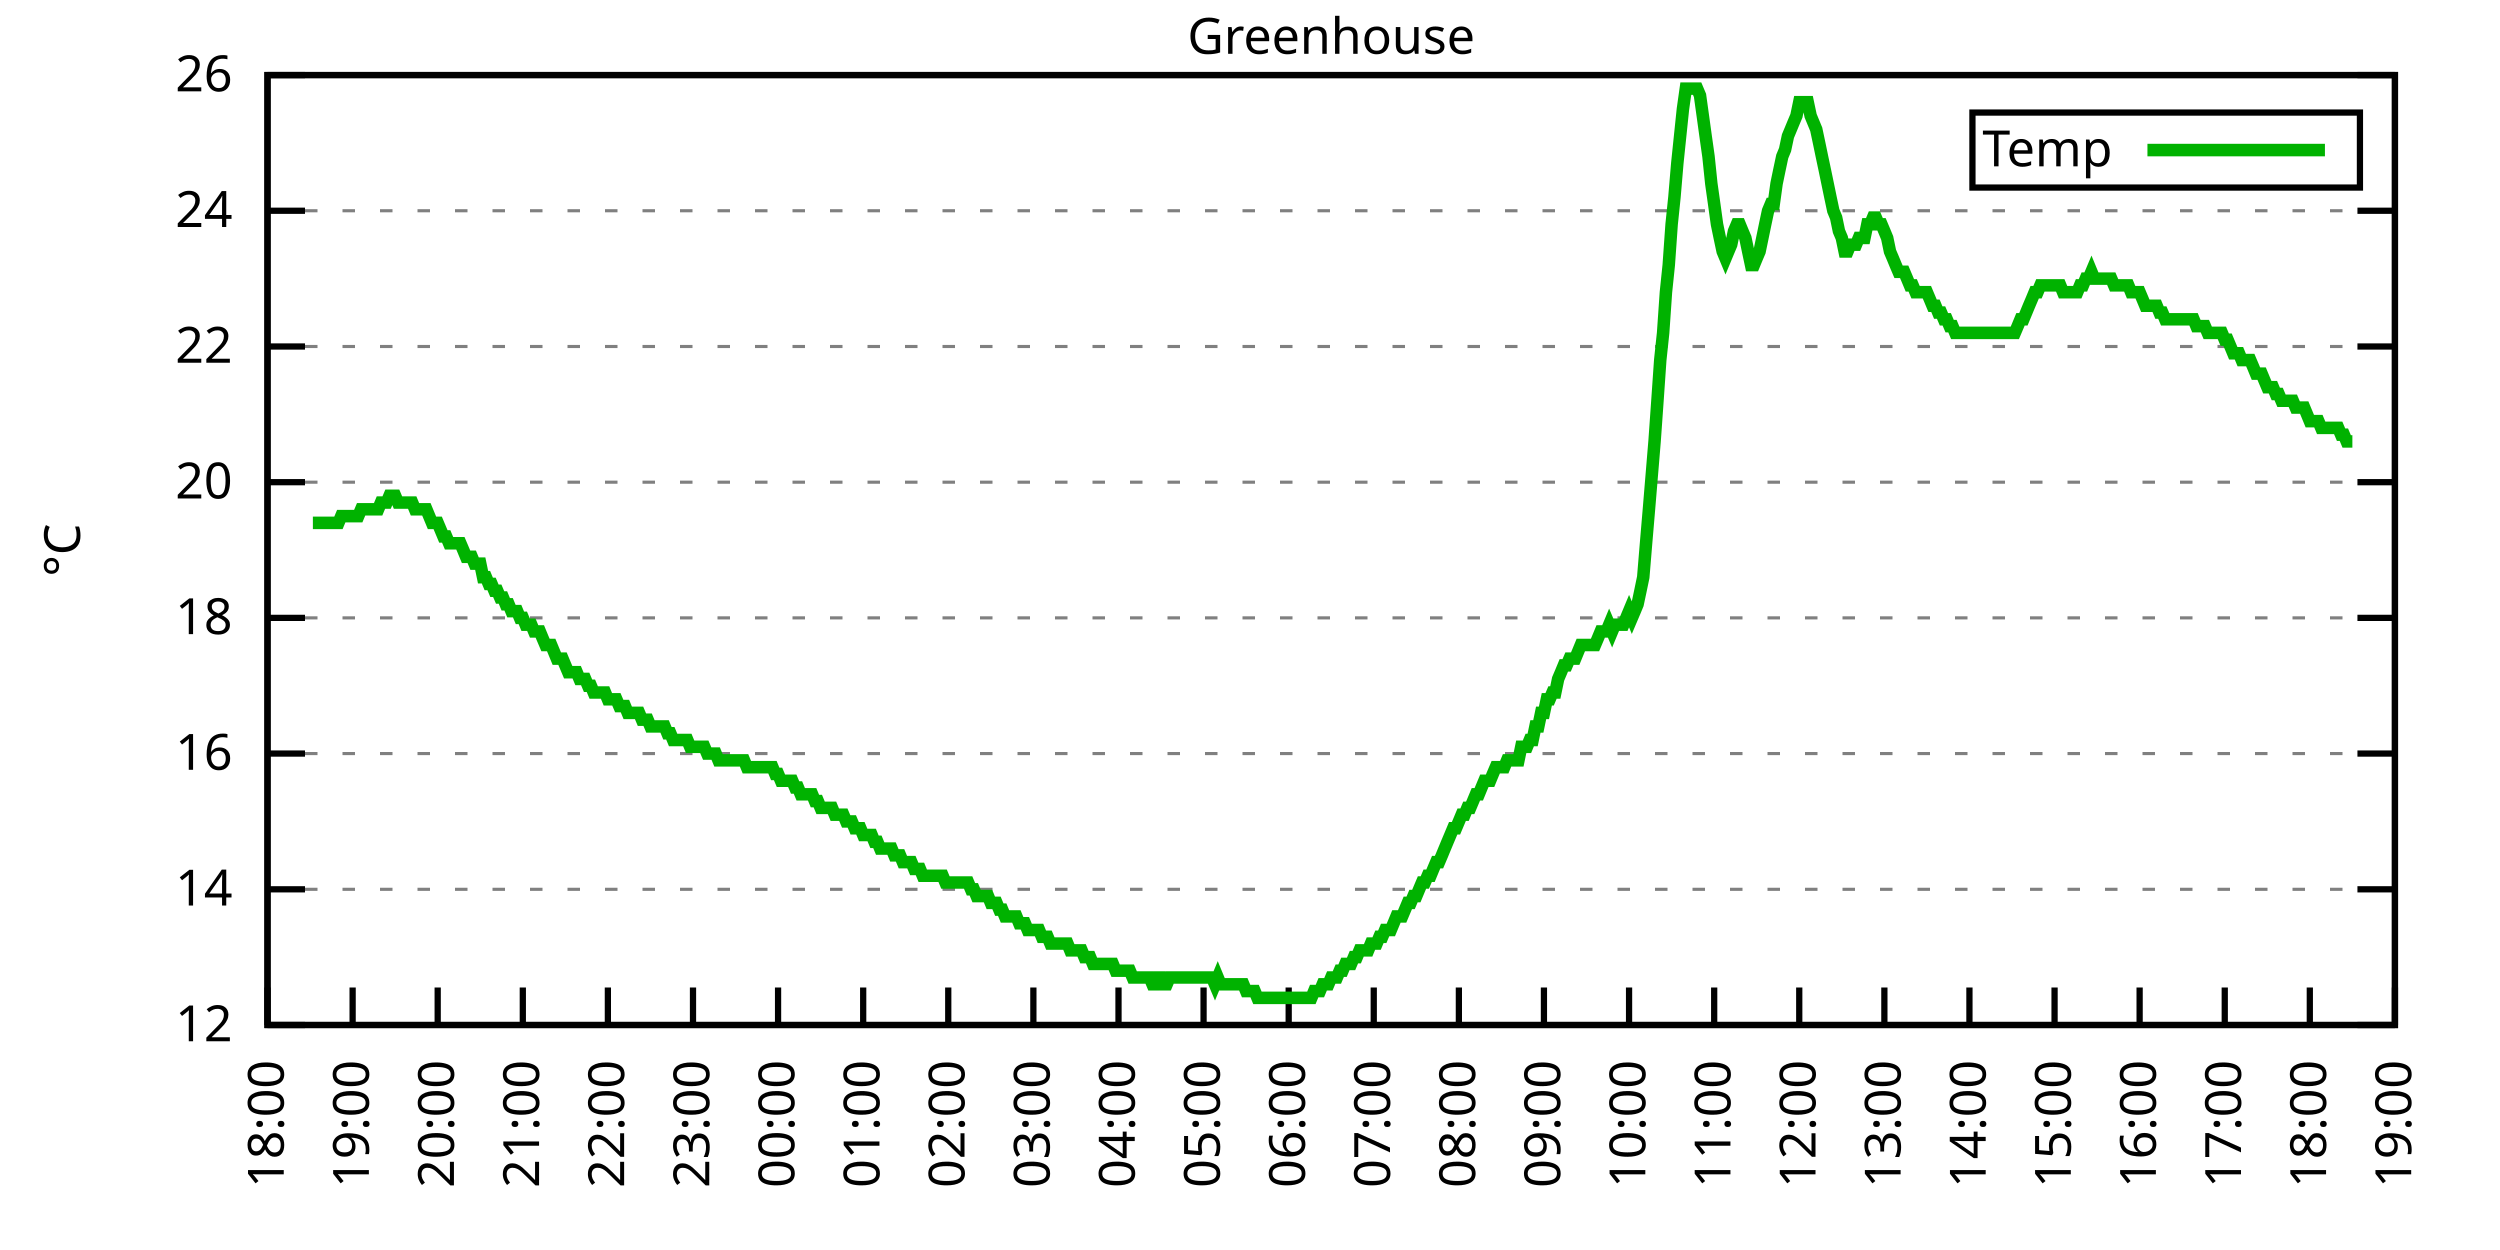
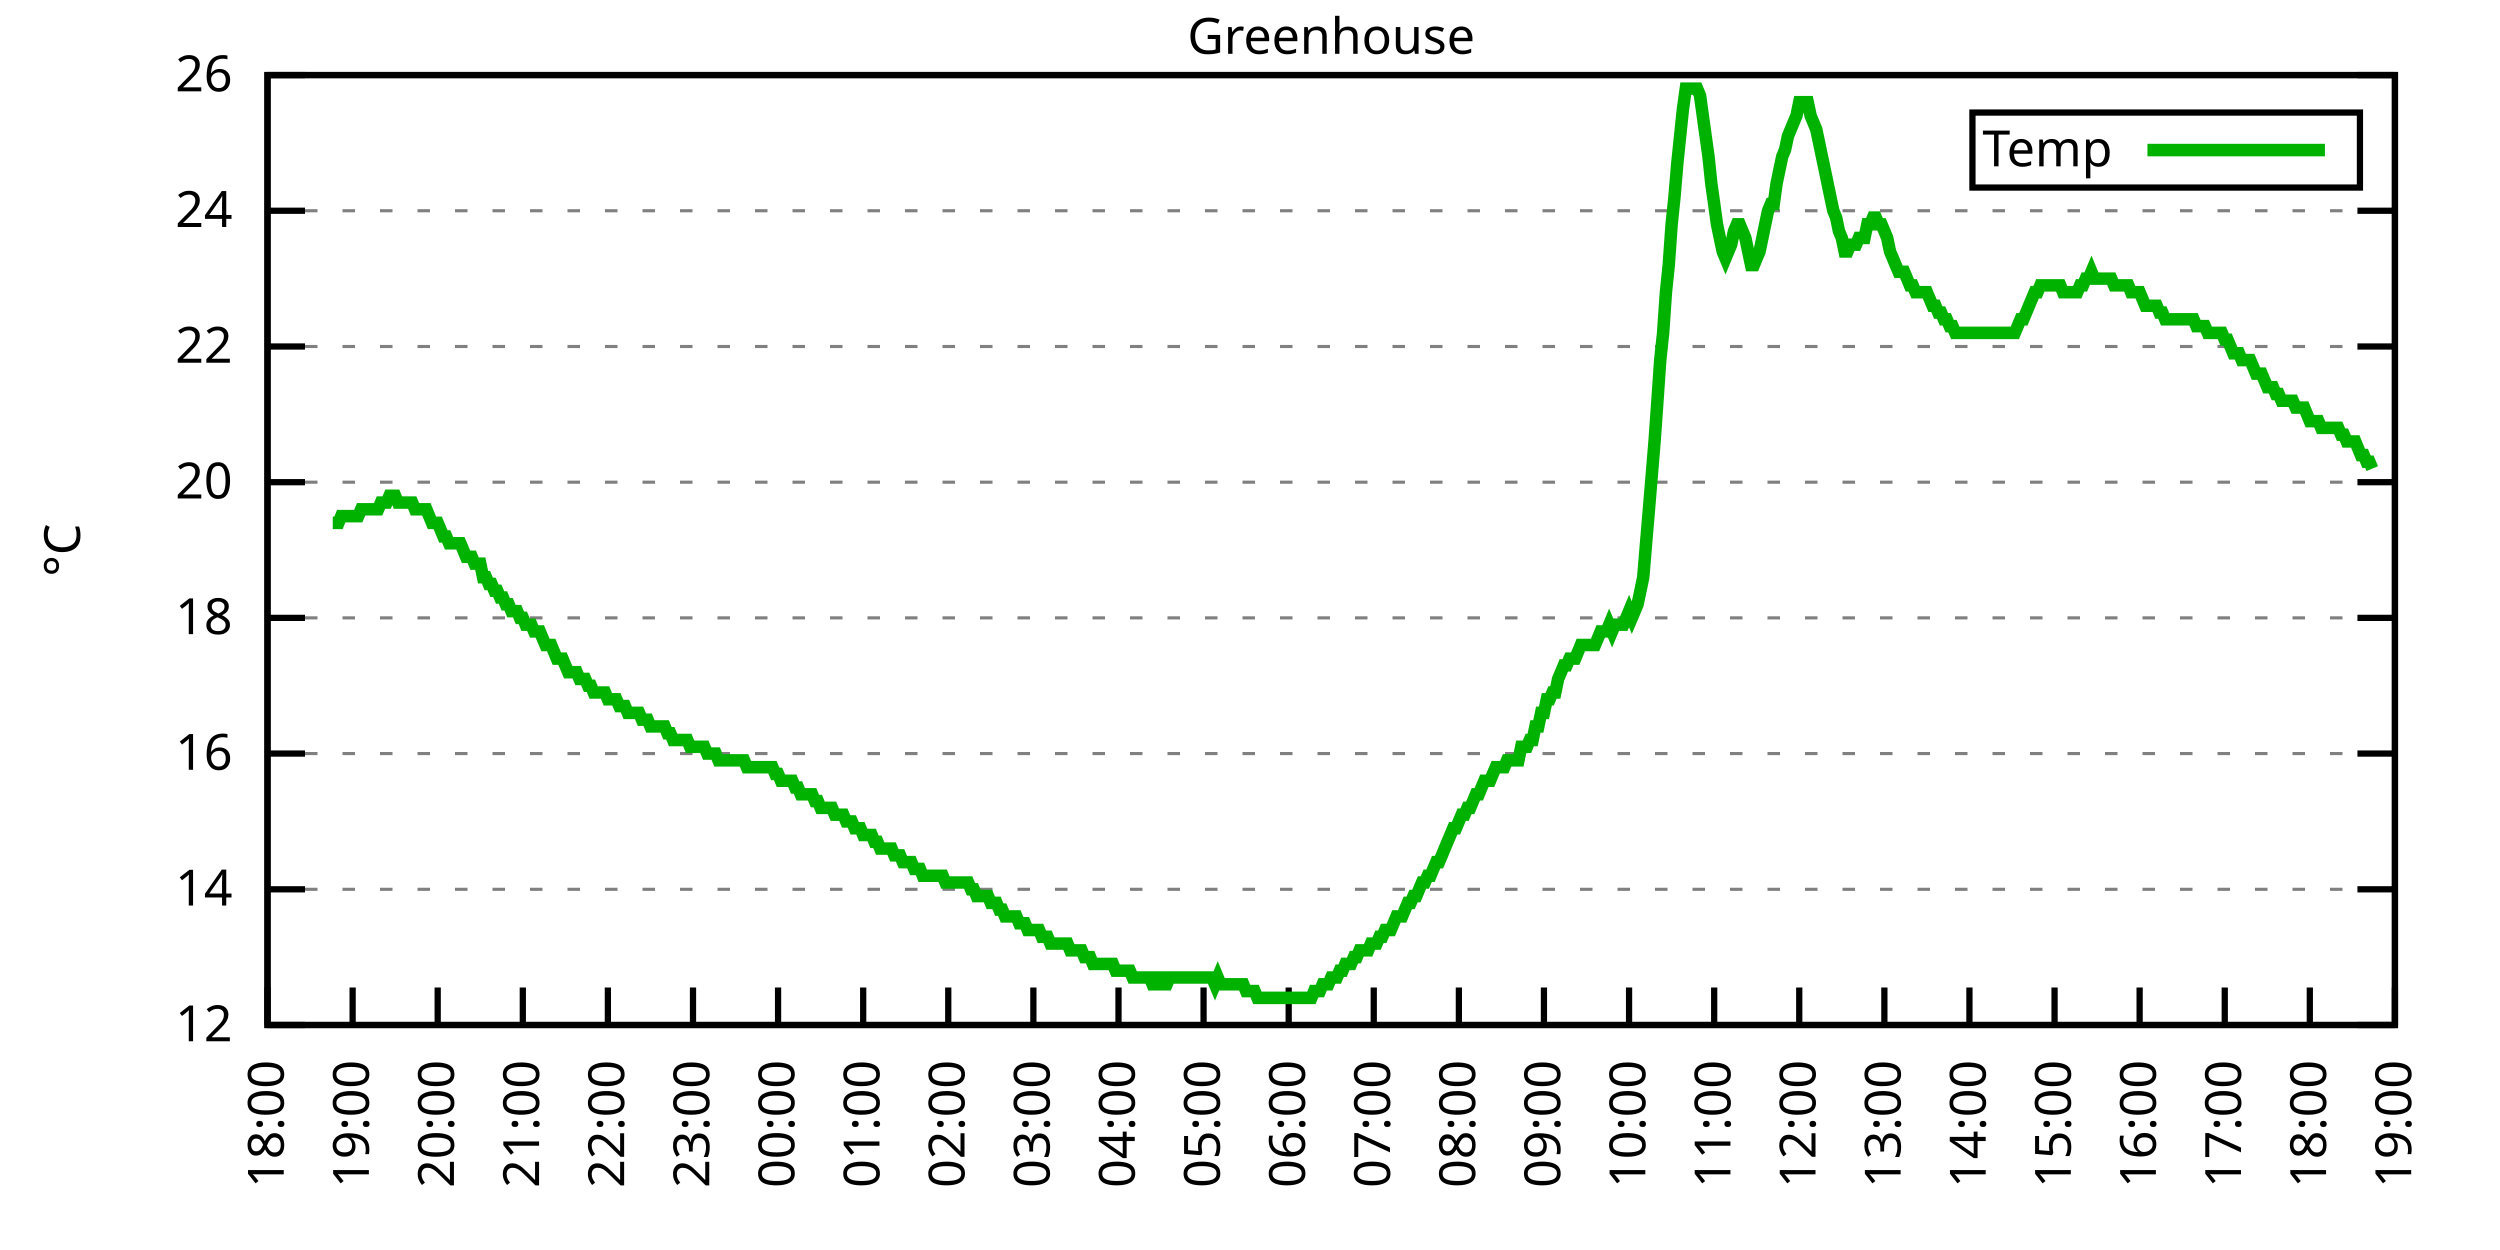
<svg xmlns="http://www.w3.org/2000/svg" xmlns:xlink="http://www.w3.org/1999/xlink" width="400" height="200" viewBox="0 0 400 200">
  <g id="gnuplot_canvas">
    <rect x="0" y="0" width="400" height="200" fill="none" />
    <defs>
      <circle id="gpDot" r="0.5" stroke-width="0.5" stroke="currentColor" />
      <path id="gpPt0" stroke-width="0.333" stroke="currentColor" d="M-1,0 h2 M0,-1 v2" />
      <path id="gpPt1" stroke-width="0.333" stroke="currentColor" d="M-1,-1 L1,1 M1,-1 L-1,1" />
      <path id="gpPt2" stroke-width="0.333" stroke="currentColor" d="M-1,0 L1,0 M0,-1 L0,1 M-1,-1 L1,1 M-1,1 L1,-1" />
      <rect id="gpPt3" stroke-width="0.333" stroke="currentColor" x="-1" y="-1" width="2" height="2" />
      <rect id="gpPt4" stroke-width="0.333" stroke="currentColor" fill="currentColor" x="-1" y="-1" width="2" height="2" />
      <circle id="gpPt5" stroke-width="0.333" stroke="currentColor" cx="0" cy="0" r="1" />
      <use xlink:href="#gpPt5" id="gpPt6" fill="currentColor" stroke="none" />
      <path id="gpPt7" stroke-width="0.333" stroke="currentColor" d="M0,-1.33 L-1.33,0.67 L1.33,0.67 z" />
      <use xlink:href="#gpPt7" id="gpPt8" fill="currentColor" stroke="none" />
      <use xlink:href="#gpPt7" id="gpPt9" stroke="currentColor" transform="rotate(180)" />
      <use xlink:href="#gpPt9" id="gpPt10" fill="currentColor" stroke="none" />
      <use xlink:href="#gpPt3" id="gpPt11" stroke="currentColor" transform="rotate(45)" />
      <use xlink:href="#gpPt11" id="gpPt12" fill="currentColor" stroke="none" />
      <path id="gpPt13" stroke-width="0.333" stroke="currentColor" d="M0,1.330 L1.265,0.411 L0.782,-1.067 L-0.782,-1.076 L-1.265,0.411 z" />
      <use xlink:href="#gpPt13" id="gpPt14" fill="currentColor" stroke="none" />
      <filter id="textbox" filterUnits="objectBoundingBox" x="0" y="0" height="1" width="1">
        <feFlood flood-color="white" flood-opacity="1" result="bgnd" />
        <feComposite in="SourceGraphic" in2="bgnd" operator="atop" />
      </filter>
      <filter id="greybox" filterUnits="objectBoundingBox" x="0" y="0" height="1" width="1">
        <feFlood flood-color="lightgrey" flood-opacity="1" result="grey" />
        <feComposite in="SourceGraphic" in2="grey" operator="atop" />
      </filter>
    </defs>
    <g fill="none" color="white" stroke="currentColor" stroke-width="1.00" stroke-linecap="butt" stroke-linejoin="miter">
</g>
    <g fill="none" color="black" stroke="currentColor" stroke-width="1.00" stroke-linecap="butt" stroke-linejoin="miter">
      <g stroke="none" shape-rendering="crispEdges">
        <polygon fill="rgb(255, 255, 255)" points="42.80,164.00 383.18,164.00 383.18,12.02 42.80,12.02 " />
      </g>
    </g>
    <g fill="none" color="black" stroke="currentColor" stroke-width="1.00" stroke-linecap="butt" stroke-linejoin="miter">
</g>
    <g fill="none" color="black" stroke="black" stroke-width="0.50" stroke-linecap="butt" stroke-linejoin="miter">
</g>
    <g fill="none" color="gray" stroke="currentColor" stroke-width="0.50" stroke-linecap="butt" stroke-linejoin="miter">
      <path stroke="gray" stroke-dasharray="2,4" class="gridline" d="M42.80,164.00 L383.19,164.00  " />
    </g>
    <g fill="none" color="gray" stroke="gray" stroke-width="1.00" stroke-linecap="butt" stroke-linejoin="miter">
</g>
    <g fill="none" color="black" stroke="currentColor" stroke-width="1.00" stroke-linecap="butt" stroke-linejoin="miter">
      <path stroke="black" d="M42.80,164.00 L48.80,164.00 M383.19,164.00 L377.19,164.00  " />
      <g transform="translate(37.20,166.60)" stroke="none" fill="black" font-family="Sans" font-size="8.00" text-anchor="end">
        <text>
          <tspan font-family="Sans"> 12</tspan>
        </text>
      </g>
    </g>
    <g fill="none" color="black" stroke="currentColor" stroke-width="1.00" stroke-linecap="butt" stroke-linejoin="miter">
</g>
    <g fill="none" color="black" stroke="black" stroke-width="0.50" stroke-linecap="butt" stroke-linejoin="miter">
</g>
    <g fill="none" color="gray" stroke="currentColor" stroke-width="0.50" stroke-linecap="butt" stroke-linejoin="miter">
      <path stroke="gray" stroke-dasharray="2,4" class="gridline" d="M42.80,142.29 L383.19,142.29  " />
    </g>
    <g fill="none" color="gray" stroke="gray" stroke-width="1.00" stroke-linecap="butt" stroke-linejoin="miter">
</g>
    <g fill="none" color="black" stroke="currentColor" stroke-width="1.00" stroke-linecap="butt" stroke-linejoin="miter">
      <path stroke="black" d="M42.80,142.29 L48.80,142.29 M383.19,142.29 L377.19,142.29  " />
      <g transform="translate(37.20,144.89)" stroke="none" fill="black" font-family="Sans" font-size="8.00" text-anchor="end">
        <text>
          <tspan font-family="Sans"> 14</tspan>
        </text>
      </g>
    </g>
    <g fill="none" color="black" stroke="currentColor" stroke-width="1.00" stroke-linecap="butt" stroke-linejoin="miter">
</g>
    <g fill="none" color="black" stroke="black" stroke-width="0.50" stroke-linecap="butt" stroke-linejoin="miter">
</g>
    <g fill="none" color="gray" stroke="currentColor" stroke-width="0.50" stroke-linecap="butt" stroke-linejoin="miter">
      <path stroke="gray" stroke-dasharray="2,4" class="gridline" d="M42.80,120.57 L383.19,120.57  " />
    </g>
    <g fill="none" color="gray" stroke="gray" stroke-width="1.00" stroke-linecap="butt" stroke-linejoin="miter">
</g>
    <g fill="none" color="black" stroke="currentColor" stroke-width="1.00" stroke-linecap="butt" stroke-linejoin="miter">
      <path stroke="black" d="M42.80,120.57 L48.80,120.57 M383.19,120.57 L377.19,120.57  " />
      <g transform="translate(37.20,123.17)" stroke="none" fill="black" font-family="Sans" font-size="8.00" text-anchor="end">
        <text>
          <tspan font-family="Sans"> 16</tspan>
        </text>
      </g>
    </g>
    <g fill="none" color="black" stroke="currentColor" stroke-width="1.00" stroke-linecap="butt" stroke-linejoin="miter">
</g>
    <g fill="none" color="black" stroke="black" stroke-width="0.50" stroke-linecap="butt" stroke-linejoin="miter">
</g>
    <g fill="none" color="gray" stroke="currentColor" stroke-width="0.50" stroke-linecap="butt" stroke-linejoin="miter">
      <path stroke="gray" stroke-dasharray="2,4" class="gridline" d="M42.80,98.86 L383.19,98.86  " />
    </g>
    <g fill="none" color="gray" stroke="gray" stroke-width="1.00" stroke-linecap="butt" stroke-linejoin="miter">
</g>
    <g fill="none" color="black" stroke="currentColor" stroke-width="1.00" stroke-linecap="butt" stroke-linejoin="miter">
      <path stroke="black" d="M42.80,98.86 L48.80,98.86 M383.19,98.86 L377.19,98.86  " />
      <g transform="translate(37.20,101.46)" stroke="none" fill="black" font-family="Sans" font-size="8.00" text-anchor="end">
        <text>
          <tspan font-family="Sans"> 18</tspan>
        </text>
      </g>
    </g>
    <g fill="none" color="black" stroke="currentColor" stroke-width="1.00" stroke-linecap="butt" stroke-linejoin="miter">
</g>
    <g fill="none" color="black" stroke="black" stroke-width="0.50" stroke-linecap="butt" stroke-linejoin="miter">
</g>
    <g fill="none" color="gray" stroke="currentColor" stroke-width="0.50" stroke-linecap="butt" stroke-linejoin="miter">
      <path stroke="gray" stroke-dasharray="2,4" class="gridline" d="M42.80,77.15 L383.19,77.15  " />
    </g>
    <g fill="none" color="gray" stroke="gray" stroke-width="1.00" stroke-linecap="butt" stroke-linejoin="miter">
</g>
    <g fill="none" color="black" stroke="currentColor" stroke-width="1.00" stroke-linecap="butt" stroke-linejoin="miter">
      <path stroke="black" d="M42.80,77.15 L48.80,77.15 M383.19,77.15 L377.19,77.15  " />
      <g transform="translate(37.20,79.75)" stroke="none" fill="black" font-family="Sans" font-size="8.00" text-anchor="end">
        <text>
          <tspan font-family="Sans"> 20</tspan>
        </text>
      </g>
    </g>
    <g fill="none" color="black" stroke="currentColor" stroke-width="1.00" stroke-linecap="butt" stroke-linejoin="miter">
</g>
    <g fill="none" color="black" stroke="black" stroke-width="0.50" stroke-linecap="butt" stroke-linejoin="miter">
</g>
    <g fill="none" color="gray" stroke="currentColor" stroke-width="0.50" stroke-linecap="butt" stroke-linejoin="miter">
      <path stroke="gray" stroke-dasharray="2,4" class="gridline" d="M42.80,55.44 L383.19,55.44  " />
    </g>
    <g fill="none" color="gray" stroke="gray" stroke-width="1.00" stroke-linecap="butt" stroke-linejoin="miter">
</g>
    <g fill="none" color="black" stroke="currentColor" stroke-width="1.00" stroke-linecap="butt" stroke-linejoin="miter">
      <path stroke="black" d="M42.80,55.44 L48.80,55.44 M383.19,55.44 L377.19,55.44  " />
      <g transform="translate(37.20,58.04)" stroke="none" fill="black" font-family="Sans" font-size="8.00" text-anchor="end">
        <text>
          <tspan font-family="Sans"> 22</tspan>
        </text>
      </g>
    </g>
    <g fill="none" color="black" stroke="currentColor" stroke-width="1.00" stroke-linecap="butt" stroke-linejoin="miter">
</g>
    <g fill="none" color="black" stroke="black" stroke-width="0.50" stroke-linecap="butt" stroke-linejoin="miter">
</g>
    <g fill="none" color="gray" stroke="currentColor" stroke-width="0.50" stroke-linecap="butt" stroke-linejoin="miter">
      <path stroke="gray" stroke-dasharray="2,4" class="gridline" d="M42.80,33.72 L383.19,33.72  " />
    </g>
    <g fill="none" color="gray" stroke="gray" stroke-width="1.00" stroke-linecap="butt" stroke-linejoin="miter">
</g>
    <g fill="none" color="black" stroke="currentColor" stroke-width="1.00" stroke-linecap="butt" stroke-linejoin="miter">
      <path stroke="black" d="M42.80,33.72 L48.80,33.72 M383.19,33.72 L377.19,33.72  " />
      <g transform="translate(37.20,36.32)" stroke="none" fill="black" font-family="Sans" font-size="8.00" text-anchor="end">
        <text>
          <tspan font-family="Sans"> 24</tspan>
        </text>
      </g>
    </g>
    <g fill="none" color="black" stroke="currentColor" stroke-width="1.00" stroke-linecap="butt" stroke-linejoin="miter">
</g>
    <g fill="none" color="black" stroke="black" stroke-width="0.50" stroke-linecap="butt" stroke-linejoin="miter">
</g>
    <g fill="none" color="gray" stroke="currentColor" stroke-width="0.50" stroke-linecap="butt" stroke-linejoin="miter">
      <path stroke="gray" stroke-dasharray="2,4" class="gridline" d="M42.80,12.01 L383.19,12.01  " />
    </g>
    <g fill="none" color="gray" stroke="gray" stroke-width="1.00" stroke-linecap="butt" stroke-linejoin="miter">
</g>
    <g fill="none" color="black" stroke="currentColor" stroke-width="1.00" stroke-linecap="butt" stroke-linejoin="miter">
      <path stroke="black" d="M42.80,12.01 L48.80,12.01 M383.19,12.01 L377.19,12.01  " />
      <g transform="translate(37.20,14.61)" stroke="none" fill="black" font-family="Sans" font-size="8.00" text-anchor="end">
        <text>
          <tspan font-family="Sans"> 26</tspan>
        </text>
      </g>
    </g>
    <g fill="none" color="black" stroke="currentColor" stroke-width="1.00" stroke-linecap="butt" stroke-linejoin="miter">
      <path stroke="black" d="M42.80,164.00 L42.80,158.00  " />
      <g transform="translate(45.40,169.60) rotate(270.00)" stroke="none" fill="black" font-family="Sans" font-size="8.00" text-anchor="end">
        <text>
          <tspan font-family="Sans">18:00</tspan>
        </text>
      </g>
    </g>
    <g fill="none" color="black" stroke="currentColor" stroke-width="1.00" stroke-linecap="butt" stroke-linejoin="miter">
      <path stroke="black" d="M56.42,164.00 L56.42,158.00  " />
      <g transform="translate(59.02,169.60) rotate(270.00)" stroke="none" fill="black" font-family="Sans" font-size="8.00" text-anchor="end">
        <text>
          <tspan font-family="Sans">19:00</tspan>
        </text>
      </g>
    </g>
    <g fill="none" color="black" stroke="currentColor" stroke-width="1.00" stroke-linecap="butt" stroke-linejoin="miter">
      <path stroke="black" d="M70.03,164.00 L70.03,158.00  " />
      <g transform="translate(72.63,169.60) rotate(270.00)" stroke="none" fill="black" font-family="Sans" font-size="8.00" text-anchor="end">
        <text>
          <tspan font-family="Sans">20:00</tspan>
        </text>
      </g>
    </g>
    <g fill="none" color="black" stroke="currentColor" stroke-width="1.00" stroke-linecap="butt" stroke-linejoin="miter">
      <path stroke="black" d="M83.65,164.00 L83.65,158.00  " />
      <g transform="translate(86.25,169.60) rotate(270.00)" stroke="none" fill="black" font-family="Sans" font-size="8.00" text-anchor="end">
        <text>
          <tspan font-family="Sans">21:00</tspan>
        </text>
      </g>
    </g>
    <g fill="none" color="black" stroke="currentColor" stroke-width="1.00" stroke-linecap="butt" stroke-linejoin="miter">
      <path stroke="black" d="M97.26,164.00 L97.26,158.00  " />
      <g transform="translate(99.86,169.60) rotate(270.00)" stroke="none" fill="black" font-family="Sans" font-size="8.00" text-anchor="end">
        <text>
          <tspan font-family="Sans">22:00</tspan>
        </text>
      </g>
    </g>
    <g fill="none" color="black" stroke="currentColor" stroke-width="1.00" stroke-linecap="butt" stroke-linejoin="miter">
      <path stroke="black" d="M110.88,164.00 L110.88,158.00  " />
      <g transform="translate(113.48,169.60) rotate(270.00)" stroke="none" fill="black" font-family="Sans" font-size="8.00" text-anchor="end">
        <text>
          <tspan font-family="Sans">23:00</tspan>
        </text>
      </g>
    </g>
    <g fill="none" color="black" stroke="currentColor" stroke-width="1.00" stroke-linecap="butt" stroke-linejoin="miter">
      <path stroke="black" d="M124.49,164.00 L124.49,158.00  " />
      <g transform="translate(127.09,169.60) rotate(270.00)" stroke="none" fill="black" font-family="Sans" font-size="8.00" text-anchor="end">
        <text>
          <tspan font-family="Sans">00:00</tspan>
        </text>
      </g>
    </g>
    <g fill="none" color="black" stroke="currentColor" stroke-width="1.00" stroke-linecap="butt" stroke-linejoin="miter">
      <path stroke="black" d="M138.11,164.00 L138.11,158.00  " />
      <g transform="translate(140.71,169.60) rotate(270.00)" stroke="none" fill="black" font-family="Sans" font-size="8.00" text-anchor="end">
        <text>
          <tspan font-family="Sans">01:00</tspan>
        </text>
      </g>
    </g>
    <g fill="none" color="black" stroke="currentColor" stroke-width="1.00" stroke-linecap="butt" stroke-linejoin="miter">
      <path stroke="black" d="M151.72,164.00 L151.72,158.00  " />
      <g transform="translate(154.32,169.60) rotate(270.00)" stroke="none" fill="black" font-family="Sans" font-size="8.00" text-anchor="end">
        <text>
          <tspan font-family="Sans">02:00</tspan>
        </text>
      </g>
    </g>
    <g fill="none" color="black" stroke="currentColor" stroke-width="1.00" stroke-linecap="butt" stroke-linejoin="miter">
      <path stroke="black" d="M165.34,164.00 L165.34,158.00  " />
      <g transform="translate(167.94,169.60) rotate(270.00)" stroke="none" fill="black" font-family="Sans" font-size="8.00" text-anchor="end">
        <text>
          <tspan font-family="Sans">03:00</tspan>
        </text>
      </g>
    </g>
    <g fill="none" color="black" stroke="currentColor" stroke-width="1.00" stroke-linecap="butt" stroke-linejoin="miter">
      <path stroke="black" d="M178.96,164.00 L178.96,158.00  " />
      <g transform="translate(181.56,169.60) rotate(270.00)" stroke="none" fill="black" font-family="Sans" font-size="8.00" text-anchor="end">
        <text>
          <tspan font-family="Sans">04:00</tspan>
        </text>
      </g>
    </g>
    <g fill="none" color="black" stroke="currentColor" stroke-width="1.00" stroke-linecap="butt" stroke-linejoin="miter">
      <path stroke="black" d="M192.57,164.00 L192.57,158.00  " />
      <g transform="translate(195.17,169.60) rotate(270.00)" stroke="none" fill="black" font-family="Sans" font-size="8.00" text-anchor="end">
        <text>
          <tspan font-family="Sans">05:00</tspan>
        </text>
      </g>
    </g>
    <g fill="none" color="black" stroke="currentColor" stroke-width="1.00" stroke-linecap="butt" stroke-linejoin="miter">
      <path stroke="black" d="M206.19,164.00 L206.19,158.00  " />
      <g transform="translate(208.79,169.60) rotate(270.00)" stroke="none" fill="black" font-family="Sans" font-size="8.00" text-anchor="end">
        <text>
          <tspan font-family="Sans">06:00</tspan>
        </text>
      </g>
    </g>
    <g fill="none" color="black" stroke="currentColor" stroke-width="1.00" stroke-linecap="butt" stroke-linejoin="miter">
      <path stroke="black" d="M219.80,164.00 L219.80,158.00  " />
      <g transform="translate(222.40,169.60) rotate(270.00)" stroke="none" fill="black" font-family="Sans" font-size="8.00" text-anchor="end">
        <text>
          <tspan font-family="Sans">07:00</tspan>
        </text>
      </g>
    </g>
    <g fill="none" color="black" stroke="currentColor" stroke-width="1.00" stroke-linecap="butt" stroke-linejoin="miter">
      <path stroke="black" d="M233.42,164.00 L233.42,158.00  " />
      <g transform="translate(236.02,169.60) rotate(270.00)" stroke="none" fill="black" font-family="Sans" font-size="8.00" text-anchor="end">
        <text>
          <tspan font-family="Sans">08:00</tspan>
        </text>
      </g>
    </g>
    <g fill="none" color="black" stroke="currentColor" stroke-width="1.00" stroke-linecap="butt" stroke-linejoin="miter">
      <path stroke="black" d="M247.03,164.00 L247.03,158.00  " />
      <g transform="translate(249.63,169.60) rotate(270.00)" stroke="none" fill="black" font-family="Sans" font-size="8.00" text-anchor="end">
        <text>
          <tspan font-family="Sans">09:00</tspan>
        </text>
      </g>
    </g>
    <g fill="none" color="black" stroke="currentColor" stroke-width="1.00" stroke-linecap="butt" stroke-linejoin="miter">
      <path stroke="black" d="M260.65,164.00 L260.65,158.00  " />
      <g transform="translate(263.25,169.60) rotate(270.00)" stroke="none" fill="black" font-family="Sans" font-size="8.00" text-anchor="end">
        <text>
          <tspan font-family="Sans">10:00</tspan>
        </text>
      </g>
    </g>
    <g fill="none" color="black" stroke="currentColor" stroke-width="1.00" stroke-linecap="butt" stroke-linejoin="miter">
      <path stroke="black" d="M274.27,164.00 L274.27,158.00  " />
      <g transform="translate(276.87,169.60) rotate(270.00)" stroke="none" fill="black" font-family="Sans" font-size="8.00" text-anchor="end">
        <text>
          <tspan font-family="Sans">11:00</tspan>
        </text>
      </g>
    </g>
    <g fill="none" color="black" stroke="currentColor" stroke-width="1.00" stroke-linecap="butt" stroke-linejoin="miter">
      <path stroke="black" d="M287.88,164.00 L287.88,158.00  " />
      <g transform="translate(290.48,169.60) rotate(270.00)" stroke="none" fill="black" font-family="Sans" font-size="8.00" text-anchor="end">
        <text>
          <tspan font-family="Sans">12:00</tspan>
        </text>
      </g>
    </g>
    <g fill="none" color="black" stroke="currentColor" stroke-width="1.00" stroke-linecap="butt" stroke-linejoin="miter">
      <path stroke="black" d="M301.50,164.00 L301.50,158.00  " />
      <g transform="translate(304.10,169.60) rotate(270.00)" stroke="none" fill="black" font-family="Sans" font-size="8.00" text-anchor="end">
        <text>
          <tspan font-family="Sans">13:00</tspan>
        </text>
      </g>
    </g>
    <g fill="none" color="black" stroke="currentColor" stroke-width="1.00" stroke-linecap="butt" stroke-linejoin="miter">
      <path stroke="black" d="M315.11,164.00 L315.11,158.00  " />
      <g transform="translate(317.71,169.60) rotate(270.00)" stroke="none" fill="black" font-family="Sans" font-size="8.00" text-anchor="end">
        <text>
          <tspan font-family="Sans">14:00</tspan>
        </text>
      </g>
    </g>
    <g fill="none" color="black" stroke="currentColor" stroke-width="1.00" stroke-linecap="butt" stroke-linejoin="miter">
      <path stroke="black" d="M328.73,164.00 L328.73,158.00  " />
      <g transform="translate(331.33,169.60) rotate(270.00)" stroke="none" fill="black" font-family="Sans" font-size="8.00" text-anchor="end">
        <text>
          <tspan font-family="Sans">15:00</tspan>
        </text>
      </g>
    </g>
    <g fill="none" color="black" stroke="currentColor" stroke-width="1.00" stroke-linecap="butt" stroke-linejoin="miter">
      <path stroke="black" d="M342.34,164.00 L342.34,158.00  " />
      <g transform="translate(344.94,169.60) rotate(270.00)" stroke="none" fill="black" font-family="Sans" font-size="8.00" text-anchor="end">
        <text>
          <tspan font-family="Sans">16:00</tspan>
        </text>
      </g>
    </g>
    <g fill="none" color="black" stroke="currentColor" stroke-width="1.00" stroke-linecap="butt" stroke-linejoin="miter">
      <path stroke="black" d="M355.96,164.00 L355.96,158.00  " />
      <g transform="translate(358.56,169.60) rotate(270.00)" stroke="none" fill="black" font-family="Sans" font-size="8.00" text-anchor="end">
        <text>
          <tspan font-family="Sans">17:00</tspan>
        </text>
      </g>
    </g>
    <g fill="none" color="black" stroke="currentColor" stroke-width="1.00" stroke-linecap="butt" stroke-linejoin="miter">
      <path stroke="black" d="M369.57,164.00 L369.57,158.00  " />
      <g transform="translate(372.17,169.60) rotate(270.00)" stroke="none" fill="black" font-family="Sans" font-size="8.00" text-anchor="end">
        <text>
          <tspan font-family="Sans">18:00</tspan>
        </text>
      </g>
    </g>
    <g fill="none" color="black" stroke="currentColor" stroke-width="1.00" stroke-linecap="butt" stroke-linejoin="miter">
      <path stroke="black" d="M383.19,164.00 L383.19,158.00  " />
      <g transform="translate(385.79,169.60) rotate(270.00)" stroke="none" fill="black" font-family="Sans" font-size="8.00" text-anchor="end">
        <text>
          <tspan font-family="Sans">19:00</tspan>
        </text>
      </g>
    </g>
    <g fill="none" color="black" stroke="currentColor" stroke-width="1.00" stroke-linecap="butt" stroke-linejoin="miter">
</g>
    <g fill="none" color="black" stroke="currentColor" stroke-width="1.00" stroke-linecap="butt" stroke-linejoin="miter">
      <path stroke="black" d="M42.80,12.01 L42.80,164.00 L383.19,164.00 L383.19,12.01 L42.80,12.01 Z  " />
    </g>
    <g fill="none" color="black" stroke="currentColor" stroke-width="1.00" stroke-linecap="butt" stroke-linejoin="miter">
</g>
    <g fill="none" color="black" stroke="currentColor" stroke-width="1.00" stroke-linecap="butt" stroke-linejoin="miter">
      <path stroke="black" d="M315.59,30.01 L315.59,18.01 L377.59,18.01 L377.59,30.01 L315.59,30.01 Z  " />
    </g>
    <g id="Greenhouse_plot_1">
      <g fill="none" color="white" stroke="black" stroke-width="2.00" stroke-linecap="butt" stroke-linejoin="miter">
</g>
      <g fill="none" color="black" stroke="currentColor" stroke-width="2.00" stroke-linecap="butt" stroke-linejoin="miter">
        <g transform="translate(337.99,26.61)" stroke="none" fill="black" font-family="Sans" font-size="8.00" text-anchor="end">
          <text>
            <tspan font-family="Sans">Temp</tspan>
          </text>
        </g>
      </g>
      <g fill="none" color="black" stroke="currentColor" stroke-width="2.00" stroke-linecap="butt" stroke-linejoin="miter">
-         <path stroke="rgb(  0, 178,   0)" d="M343.59,24.01 L371.99,24.01 M50.06,83.66 L50.52,83.66 L50.97,83.66 L51.42,83.66 L51.88,83.66 L52.33,83.66   L52.78,83.66 L53.24,83.66 L53.69,83.66 L54.15,83.66 L54.60,82.58 L55.05,82.58 L55.51,82.58 L55.96,82.58   L56.42,82.58 L56.87,82.58 L57.32,82.58 L57.78,81.49 L58.23,81.49 L58.68,81.49 L59.14,81.49 L59.59,81.49   L60.05,81.49 L60.50,81.49 L60.95,80.41 L61.41,80.41 L61.86,80.41 L62.32,79.32 L62.77,79.32 L63.22,79.32   L63.68,80.41 L64.13,80.41 L64.58,80.41 L65.04,80.41 L65.49,80.41 L65.95,80.41 L66.40,81.49 L66.85,81.49   L67.31,81.49 L67.76,81.49 L68.22,81.49 L68.67,82.58 L69.12,83.66 L69.58,83.66 L70.03,83.66 L70.49,84.75   L70.94,85.83 L71.39,85.83 L71.85,86.92 L72.30,86.92 L72.75,86.92 L73.21,86.92 L73.66,86.92 L74.12,88.00   L74.57,89.09 L75.02,89.09 L75.48,89.09 L75.93,90.18 L76.39,90.18 L76.84,90.18 L77.29,92.35 L77.75,92.35   L78.20,93.43 L78.65,93.43 L79.11,94.52 L79.56,94.52 L80.02,95.60 L80.47,95.60 L80.92,96.69 L81.38,96.69   L81.83,97.78 L82.29,97.78 L82.74,97.78 L83.19,98.86 L83.65,98.86 L84.10,99.95 L84.55,99.95 L85.01,99.95   L85.46,101.03 L85.92,101.03 L86.37,101.03 L86.82,102.12 L87.28,103.20 L87.73,103.20 L88.19,103.20 L88.64,104.29   L89.09,105.38 L89.55,105.38 L90.00,105.38 L90.45,106.46 L90.91,107.55 L91.36,107.55 L91.82,107.55 L92.27,107.55   L92.72,108.63 L93.18,108.63 L93.63,108.63 L94.09,109.72 L94.54,109.72 L94.99,110.80 L95.45,110.80 L95.90,110.80   L96.35,110.80 L96.81,110.80 L97.26,111.89 L97.72,111.89 L98.17,111.89 L98.62,111.89 L99.08,112.97 L99.53,112.97   L99.99,112.97 L100.44,114.06 L100.89,114.06 L101.35,114.06 L101.80,114.06 L102.25,114.06 L102.71,115.15 L103.16,115.15   L103.62,115.15 L104.07,116.23 L104.52,116.23 L104.98,116.23 L105.43,116.23 L105.89,116.23 L106.34,116.23 L106.79,117.32   L107.25,117.32 L107.70,118.40 L108.15,118.40 L108.61,118.40 L109.06,118.40 L109.52,118.40 L109.97,118.40 L110.42,119.49   L110.88,119.49 L111.33,119.49 L111.79,119.49 L112.24,119.49 L112.69,119.49 L113.15,120.57 L113.60,120.57 L114.05,120.57   L114.51,120.57 L114.96,121.66 L115.42,121.66 L115.87,121.66 L116.32,121.66 L116.78,121.66 L117.23,121.66 L117.69,121.66   L118.14,121.66 L118.59,121.66 L119.05,121.66 L119.50,122.75 L119.96,122.75 L120.41,122.75 L120.86,122.75 L121.32,122.75   L121.77,122.75 L122.22,122.75 L122.68,122.75 L123.13,122.75 L123.59,122.75 L124.04,123.83 L124.49,123.83 L124.95,124.92   L125.40,124.92 L125.86,124.92 L126.31,124.92 L126.76,124.92 L127.22,126.00 L127.67,126.00 L128.12,127.09 L128.58,127.09   L129.03,127.09 L129.49,127.09 L129.94,127.09 L130.39,128.17 L130.85,128.17 L131.30,129.26 L131.76,129.26 L132.21,129.26   L132.66,129.26 L133.12,129.26 L133.57,130.35 L134.02,130.35 L134.48,130.35 L134.93,130.35 L135.39,131.43 L135.84,131.43   L136.29,131.43 L136.75,132.52 L137.20,132.52 L137.66,132.52 L138.11,133.60 L138.56,133.60 L139.02,133.60 L139.47,133.60   L139.92,134.69 L140.38,134.69 L140.83,135.77 L141.29,135.77 L141.74,135.77 L142.19,135.77 L142.65,135.77 L143.10,136.86   L143.56,136.86 L144.01,136.86 L144.46,137.94 L144.92,137.94 L145.37,137.94 L145.82,137.94 L146.28,139.03 L146.73,139.03   L147.19,139.03 L147.64,140.12 L148.09,140.12 L148.55,140.12 L149.00,140.12 L149.46,140.12 L149.91,140.12 L150.36,140.12   L150.82,140.12 L151.27,141.20 L151.72,141.20 L152.18,141.20 L152.63,141.20 L153.09,141.20 L153.54,141.20 L153.99,141.20   L154.45,141.20 L154.90,141.20 L155.36,142.29 L155.81,142.29 L156.26,143.37 L156.72,143.37 L157.17,143.37 L157.62,143.37   L158.08,143.37 L158.53,144.46 L158.99,144.46 L159.44,144.46 L159.89,145.54 L160.35,145.54 L160.80,146.63 L161.26,146.63   L161.71,146.63 L162.16,146.63 L162.62,146.63 L163.07,147.72 L163.52,147.72 L163.98,147.72 L164.43,148.80 L164.89,148.80   L165.34,148.80 L165.79,148.80 L166.25,148.80 L166.70,149.89 L167.16,149.89 L167.61,149.89 L168.06,150.97 L168.52,150.97   L168.97,150.97 L169.43,150.97 L169.88,150.97 L170.33,150.97 L170.79,150.97 L171.24,152.06 L171.69,152.06 L172.15,152.06   L172.60,152.06 L173.06,152.06 L173.51,153.14 L173.96,153.14 L174.42,153.14 L174.87,154.23 L175.33,154.23 L175.78,154.23   L176.23,154.23 L176.69,154.23 L177.14,154.23 L177.59,154.23 L178.05,154.23 L178.50,155.31 L178.96,155.31 L179.41,155.31   L179.86,155.31 L180.32,155.31 L180.77,155.31 L181.23,156.40 L181.68,156.40 L182.13,156.40 L182.59,156.40 L183.04,156.40   L183.49,156.40 L183.95,156.40 L184.40,157.49 L184.86,157.49 L185.31,156.40 L185.76,156.40 L186.22,157.49 L186.67,157.49   L187.13,156.40 L187.58,156.40 L188.03,156.40 L188.49,156.40 L188.94,156.40 L189.39,156.40 L189.85,156.40 L190.30,156.40   L190.76,156.40 L191.21,156.40 L191.66,156.40 L192.12,156.40 L192.57,156.40 L193.03,156.40 L193.48,156.40 L193.93,156.40   L194.39,157.49 L194.84,156.40 L195.29,157.49 L195.75,157.49 L196.20,157.49 L196.66,157.49 L197.11,157.49 L197.56,157.49   L198.02,157.49 L198.47,157.49 L198.93,157.49 L199.38,158.57 L199.83,158.57 L200.29,158.57 L200.74,158.57 L201.19,159.66   L201.65,159.66 L202.10,159.66 L202.56,159.66 L203.01,159.66 L203.46,159.66 L203.92,159.66 L204.37,159.66 L204.83,159.66   L205.28,159.66 L205.73,159.66 L206.19,159.66 L206.64,159.66 L207.09,159.66 L207.55,159.66 L208.00,159.66 L208.46,159.66   L208.91,159.66 L209.36,159.66 L209.82,159.66 L210.27,158.57 L210.73,158.57 L211.18,158.57 L211.63,157.49 L212.09,157.49   L212.54,157.49 L213.00,156.40 L213.45,156.40 L213.90,156.40 L214.36,155.31 L214.81,155.31 L215.26,154.23 L215.72,154.23   L216.17,154.23 L216.63,153.14 L217.08,153.14 L217.53,152.06 L217.99,152.06 L218.44,152.06 L218.90,152.06 L219.35,150.97   L219.80,150.97 L220.26,150.97 L220.71,149.89 L221.16,149.89 L221.62,148.80 L222.07,148.80 L222.53,148.80 L222.98,147.72   L223.43,146.63 L223.89,146.63 L224.34,146.63 L224.80,145.54 L225.25,144.46 L225.70,144.46 L226.16,143.37 L226.61,143.37   L227.06,142.29 L227.52,141.20 L227.97,141.20 L228.43,140.12 L228.88,140.12 L229.33,139.03 L229.79,137.94 L230.24,137.94   L230.70,136.86 L231.15,135.77 L231.60,134.69 L232.06,133.60 L232.51,132.52 L232.96,132.52 L233.42,131.43 L233.87,130.35   L234.33,130.35 L234.78,129.26 L235.23,129.26 L235.69,128.17 L236.14,127.09 L236.60,127.09 L237.05,126.00 L237.50,124.92   L237.96,124.92 L238.41,124.92 L238.86,123.83 L239.32,122.75 L239.77,122.75 L240.23,122.75 L240.68,122.75 L241.13,121.66   L241.59,121.66 L242.04,121.66 L242.50,121.66 L242.95,121.66 L243.40,119.49 L243.86,119.49 L244.31,119.49 L244.76,118.40   L245.22,118.40 L245.67,116.23 L246.13,116.23 L246.58,114.06 L247.03,114.06 L247.49,111.89 L247.94,111.89 L248.40,110.80   L248.85,110.80 L249.30,108.63 L249.76,107.55 L250.21,106.46 L250.66,106.46 L251.12,105.38 L251.57,105.38 L252.03,105.38   L252.48,104.29 L252.93,103.20 L253.39,103.20 L253.84,103.20 L254.30,103.20 L254.75,103.20 L255.20,103.20 L255.66,102.12   L256.11,101.03 L256.56,101.03 L257.02,101.03 L257.47,99.95 L257.93,101.03 L258.38,99.95 L258.83,99.95 L259.29,99.95   L259.74,99.95 L260.20,98.86 L260.65,97.78 L261.10,98.86 L261.56,97.78 L262.01,96.69 L262.47,94.52 L262.92,92.35   L263.37,86.92 L263.83,81.49 L264.28,76.06 L264.73,70.63 L265.19,64.12 L265.64,57.61 L266.10,53.26 L266.55,46.75   L267.00,42.41 L267.46,35.89 L267.91,31.55 L268.37,26.12 L268.82,21.78 L269.27,17.44 L269.73,14.18 L270.18,14.18   L270.63,14.18 L271.09,14.18 L271.54,14.18 L272.00,15.27 L272.45,18.52 L272.90,21.78 L273.36,25.04 L273.81,29.38   L274.27,32.64 L274.72,35.89 L275.17,38.07 L275.63,40.24 L276.08,41.32 L276.53,40.24 L276.99,39.15 L277.44,36.98   L277.90,35.89 L278.35,35.89 L278.80,36.98 L279.26,38.07 L279.71,40.24 L280.17,42.41 L280.62,42.41 L281.07,41.32   L281.53,40.24 L281.98,38.07 L282.43,35.89 L282.89,33.72 L283.34,32.64 L283.80,32.64 L284.25,29.38 L284.70,27.21   L285.16,25.04 L285.61,23.95 L286.07,21.78 L286.52,20.70 L286.97,19.61 L287.43,18.52 L287.88,16.35 L288.33,16.35   L288.79,16.35 L289.24,16.35 L289.70,18.52 L290.15,19.61 L290.60,20.70 L291.06,22.87 L291.51,25.04 L291.97,27.21   L292.42,29.38 L292.87,31.55 L293.33,33.72 L293.78,34.81 L294.23,36.98 L294.69,38.07 L295.14,40.24 L295.60,40.24   L296.05,39.15 L296.50,39.15 L296.96,39.15 L297.41,38.07 L297.87,38.07 L298.32,38.07 L298.77,35.89 L299.23,35.89   L299.68,34.81 L300.13,34.81 L300.59,35.89 L301.04,35.89 L301.50,36.98 L301.95,38.07 L302.40,40.24 L302.86,41.32   L303.31,42.41 L303.77,43.49 L304.22,43.49 L304.67,43.49 L305.13,44.58 L305.58,45.66 L306.03,45.66 L306.49,46.75   L306.94,46.75 L307.40,46.75 L307.85,46.75 L308.30,46.75 L308.76,47.84 L309.21,48.92 L309.67,48.92 L310.12,50.01   L310.57,50.01 L311.03,51.09 L311.48,51.09 L311.94,52.18 L312.39,52.18 L312.84,53.26 L313.30,53.26 L313.75,53.26   L314.20,53.26 L314.66,53.26 L315.11,53.26 L315.57,53.26 L316.02,53.26 L316.47,53.26 L316.93,53.26 L317.38,53.26   L317.84,53.26 L318.29,53.26 L318.74,53.26 L319.20,53.26 L319.65,53.26 L320.10,53.26 L320.56,53.26 L321.01,53.26   L321.47,53.26 L321.92,53.26 L322.37,53.26 L322.83,52.18 L323.28,51.09 L323.74,51.09 L324.19,50.01 L324.64,48.92   L325.10,47.84 L325.55,46.75 L326.00,46.75 L326.46,45.66 L326.91,45.66 L327.37,45.66 L327.82,45.66 L328.27,45.66   L328.73,45.66 L329.18,45.66 L329.64,45.66 L330.09,46.75 L330.54,46.75 L331.00,46.75 L331.45,46.75 L331.90,46.75   L332.36,46.75 L332.81,45.66 L333.27,45.66 L333.72,44.58 L334.17,44.58 L334.63,43.49 L335.08,44.58 L335.54,44.58   L335.99,44.58 L336.44,44.58 L336.90,44.58 L337.35,44.58 L337.80,44.58 L338.26,45.66 L338.71,45.66 L339.17,45.66   L339.62,45.66 L340.07,45.66 L340.53,45.66 L340.98,46.75 L341.44,46.75 L341.89,46.75 L342.34,46.75 L342.80,47.84   L343.25,48.92 L343.70,48.92 L344.16,48.92 L344.61,48.92 L345.07,48.92 L345.52,50.01 L345.97,50.01 L346.43,51.09   L346.88,51.09 L347.34,51.09 L347.79,51.09 L348.24,51.09 L348.70,51.09 L349.15,51.09 L349.60,51.09 L350.06,51.09   L350.51,51.09 L350.97,51.09 L351.42,52.18 L351.87,52.18 L352.33,52.18 L352.78,52.18 L353.24,53.26 L353.69,53.26   L354.14,53.26 L354.60,53.26 L355.05,53.26 L355.50,53.26 L355.96,54.35 L356.41,54.35 L356.87,55.44 L357.32,56.52   L357.77,56.52 L358.23,56.52 L358.68,57.61 L359.14,57.61 L359.59,57.61 L360.04,57.61 L360.50,58.69 L360.95,59.78   L361.41,59.78 L361.86,59.78 L362.31,60.86 L362.77,61.95 L363.22,61.95 L363.67,61.95 L364.13,63.04 L364.58,63.04   L365.04,64.12 L365.49,64.12 L365.94,64.12 L366.40,64.12 L366.85,64.12 L367.31,65.21 L367.76,65.21 L368.21,65.21   L368.67,65.21 L369.12,66.29 L369.57,67.38 L370.03,67.38 L370.48,67.38 L370.94,67.38 L371.39,68.46 L371.84,68.46   L372.30,68.46 L372.75,68.46 L373.21,68.46 L373.66,68.46 L374.11,68.46 L374.57,69.55 L375.02,69.55 L375.47,70.63   L375.93,70.63 L376.38,70.63  " />
+         <path stroke="rgb(  0, 178,   0)" d="M343.59,24.01 L371.99,24.01 M53.24,83.66 L53.69,83.66 L54.15,83.66 L54.60,82.58 L55.05,82.58 L55.51,82.58   L55.96,82.58 L56.42,82.58 L56.87,82.58 L57.32,82.58 L57.78,81.49 L58.23,81.49 L58.68,81.49 L59.14,81.49   L59.59,81.49 L60.05,81.49 L60.50,81.49 L60.95,80.41 L61.41,80.41 L61.86,80.41 L62.32,79.32 L62.77,79.32   L63.22,79.32 L63.68,80.41 L64.13,80.41 L64.58,80.41 L65.04,80.41 L65.49,80.41 L65.95,80.41 L66.40,81.49   L66.85,81.49 L67.31,81.49 L67.76,81.49 L68.22,81.49 L68.67,82.58 L69.12,83.66 L69.58,83.66 L70.03,83.66   L70.49,84.75 L70.94,85.83 L71.39,85.83 L71.85,86.92 L72.30,86.92 L72.75,86.92 L73.21,86.92 L73.66,86.92   L74.12,88.00 L74.57,89.09 L75.02,89.09 L75.48,89.09 L75.93,90.18 L76.39,90.18 L76.84,90.18 L77.29,92.35   L77.75,92.35 L78.20,93.43 L78.65,93.43 L79.11,94.52 L79.56,94.52 L80.02,95.60 L80.47,95.60 L80.92,96.69   L81.38,96.69 L81.83,97.78 L82.29,97.78 L82.74,97.78 L83.19,98.86 L83.65,98.86 L84.10,99.95 L84.55,99.95   L85.01,99.95 L85.46,101.03 L85.92,101.03 L86.37,101.03 L86.82,102.12 L87.28,103.20 L87.73,103.20 L88.19,103.20   L88.64,104.29 L89.09,105.38 L89.55,105.38 L90.00,105.38 L90.45,106.46 L90.91,107.55 L91.36,107.55 L91.82,107.55   L92.27,107.55 L92.72,108.63 L93.18,108.63 L93.63,108.63 L94.09,109.72 L94.54,109.72 L94.99,110.80 L95.45,110.80   L95.90,110.80 L96.35,110.80 L96.81,110.80 L97.26,111.89 L97.72,111.89 L98.17,111.89 L98.62,111.89 L99.08,112.97   L99.53,112.97 L99.99,112.97 L100.44,114.06 L100.89,114.06 L101.35,114.06 L101.80,114.06 L102.25,114.06 L102.71,115.15   L103.16,115.15 L103.62,115.15 L104.07,116.23 L104.52,116.23 L104.98,116.23 L105.43,116.23 L105.89,116.23 L106.34,116.23   L106.79,117.32 L107.25,117.32 L107.70,118.40 L108.15,118.40 L108.61,118.40 L109.06,118.40 L109.52,118.40 L109.97,118.40   L110.42,119.49 L110.88,119.49 L111.33,119.49 L111.79,119.49 L112.24,119.49 L112.69,119.49 L113.15,120.57 L113.60,120.57   L114.05,120.57 L114.51,120.57 L114.96,121.66 L115.42,121.66 L115.87,121.66 L116.32,121.66 L116.78,121.66 L117.23,121.66   L117.69,121.66 L118.14,121.66 L118.59,121.66 L119.05,121.66 L119.50,122.75 L119.96,122.75 L120.41,122.75 L120.86,122.75   L121.32,122.75 L121.77,122.75 L122.22,122.75 L122.68,122.75 L123.13,122.75 L123.59,122.75 L124.04,123.83 L124.49,123.83   L124.95,124.92 L125.40,124.92 L125.86,124.92 L126.31,124.92 L126.76,124.92 L127.22,126.00 L127.67,126.00 L128.12,127.09   L128.58,127.09 L129.03,127.09 L129.49,127.09 L129.94,127.09 L130.39,128.17 L130.85,128.17 L131.30,129.26 L131.76,129.26   L132.21,129.26 L132.66,129.26 L133.12,129.26 L133.57,130.35 L134.02,130.35 L134.48,130.35 L134.93,130.35 L135.39,131.43   L135.84,131.43 L136.29,131.43 L136.75,132.52 L137.20,132.52 L137.66,132.52 L138.11,133.60 L138.56,133.60 L139.02,133.60   L139.47,133.60 L139.92,134.69 L140.38,134.69 L140.83,135.77 L141.29,135.77 L141.74,135.77 L142.19,135.77 L142.65,135.77   L143.10,136.86 L143.56,136.86 L144.01,136.86 L144.46,137.94 L144.92,137.94 L145.37,137.94 L145.82,137.94 L146.28,139.03   L146.73,139.03 L147.19,139.03 L147.64,140.12 L148.09,140.12 L148.55,140.12 L149.00,140.12 L149.46,140.12 L149.91,140.12   L150.36,140.12 L150.82,140.12 L151.27,141.20 L151.72,141.20 L152.18,141.20 L152.63,141.20 L153.09,141.20 L153.54,141.20   L153.99,141.20 L154.45,141.20 L154.90,141.20 L155.36,142.29 L155.81,142.29 L156.26,143.37 L156.72,143.37 L157.17,143.37   L157.62,143.37 L158.08,143.37 L158.53,144.46 L158.99,144.46 L159.44,144.46 L159.89,145.54 L160.35,145.54 L160.80,146.63   L161.26,146.63 L161.71,146.63 L162.16,146.63 L162.62,146.63 L163.07,147.72 L163.52,147.72 L163.98,147.72 L164.43,148.80   L164.89,148.80 L165.34,148.80 L165.79,148.80 L166.25,148.80 L166.70,149.89 L167.16,149.89 L167.61,149.89 L168.06,150.97   L168.52,150.97 L168.97,150.97 L169.43,150.97 L169.88,150.97 L170.33,150.97 L170.79,150.97 L171.24,152.06 L171.69,152.06   L172.15,152.06 L172.60,152.06 L173.06,152.06 L173.51,153.14 L173.96,153.14 L174.42,153.14 L174.87,154.23 L175.33,154.23   L175.78,154.23 L176.23,154.23 L176.69,154.23 L177.14,154.23 L177.59,154.23 L178.05,154.23 L178.50,155.31 L178.96,155.31   L179.41,155.31 L179.86,155.31 L180.32,155.31 L180.77,155.31 L181.23,156.40 L181.68,156.40 L182.13,156.40 L182.59,156.40   L183.04,156.40 L183.49,156.40 L183.95,156.40 L184.40,157.49 L184.86,157.49 L185.31,156.40 L185.76,156.40 L186.22,157.49   L186.67,157.49 L187.13,156.40 L187.58,156.40 L188.03,156.40 L188.49,156.40 L188.94,156.40 L189.39,156.40 L189.85,156.40   L190.30,156.40 L190.76,156.40 L191.21,156.40 L191.66,156.40 L192.12,156.40 L192.57,156.40 L193.03,156.40 L193.48,156.40   L193.93,156.40 L194.39,157.49 L194.84,156.40 L195.29,157.49 L195.75,157.49 L196.20,157.49 L196.66,157.49 L197.11,157.49   L197.56,157.49 L198.02,157.49 L198.47,157.49 L198.93,157.49 L199.38,158.57 L199.83,158.57 L200.29,158.57 L200.74,158.57   L201.19,159.66 L201.65,159.66 L202.10,159.66 L202.56,159.66 L203.01,159.66 L203.46,159.66 L203.92,159.66 L204.37,159.66   L204.83,159.66 L205.28,159.66 L205.73,159.66 L206.19,159.66 L206.64,159.66 L207.09,159.66 L207.55,159.66 L208.00,159.66   L208.46,159.66 L208.91,159.66 L209.36,159.66 L209.82,159.66 L210.27,158.57 L210.73,158.57 L211.18,158.57 L211.63,157.49   L212.09,157.49 L212.54,157.49 L213.00,156.40 L213.45,156.40 L213.90,156.40 L214.36,155.31 L214.81,155.31 L215.26,154.23   L215.72,154.23 L216.17,154.23 L216.63,153.14 L217.08,153.14 L217.53,152.06 L217.99,152.06 L218.44,152.06 L218.90,152.06   L219.35,150.97 L219.80,150.97 L220.26,150.97 L220.71,149.89 L221.16,149.89 L221.62,148.80 L222.07,148.80 L222.53,148.80   L222.98,147.72 L223.43,146.63 L223.89,146.63 L224.34,146.63 L224.80,145.54 L225.25,144.46 L225.70,144.46 L226.16,143.37   L226.61,143.37 L227.06,142.29 L227.52,141.20 L227.97,141.20 L228.43,140.12 L228.88,140.12 L229.33,139.03 L229.79,137.94   L230.24,137.94 L230.70,136.86 L231.15,135.77 L231.60,134.69 L232.06,133.60 L232.51,132.52 L232.96,132.52 L233.42,131.43   L233.87,130.35 L234.33,130.35 L234.78,129.26 L235.23,129.26 L235.69,128.17 L236.14,127.09 L236.60,127.09 L237.05,126.00   L237.50,124.92 L237.96,124.92 L238.41,124.92 L238.86,123.83 L239.32,122.75 L239.77,122.75 L240.23,122.75 L240.68,122.75   L241.13,121.66 L241.59,121.66 L242.04,121.66 L242.50,121.66 L242.95,121.66 L243.40,119.49 L243.86,119.49 L244.31,119.49   L244.76,118.40 L245.22,118.40 L245.67,116.23 L246.13,116.23 L246.58,114.06 L247.03,114.06 L247.49,111.89 L247.94,111.89   L248.40,110.80 L248.85,110.80 L249.30,108.63 L249.76,107.55 L250.21,106.46 L250.66,106.46 L251.12,105.38 L251.57,105.38   L252.03,105.38 L252.48,104.29 L252.93,103.20 L253.39,103.20 L253.84,103.20 L254.30,103.20 L254.75,103.20 L255.20,103.20   L255.66,102.12 L256.11,101.03 L256.56,101.03 L257.02,101.03 L257.47,99.95 L257.93,101.03 L258.38,99.95 L258.83,99.95   L259.29,99.95 L259.74,99.95 L260.20,98.86 L260.65,97.78 L261.10,98.86 L261.56,97.78 L262.01,96.69 L262.47,94.52   L262.92,92.35 L263.37,86.92 L263.83,81.49 L264.28,76.06 L264.73,70.63 L265.19,64.12 L265.64,57.61 L266.10,53.26   L266.55,46.75 L267.00,42.41 L267.46,35.89 L267.91,31.55 L268.37,26.12 L268.82,21.78 L269.27,17.44 L269.73,14.18   L270.18,14.18 L270.63,14.18 L271.09,14.18 L271.54,14.18 L272.00,15.27 L272.45,18.52 L272.90,21.78 L273.36,25.04   L273.81,29.38 L274.27,32.64 L274.72,35.89 L275.17,38.07 L275.63,40.24 L276.08,41.32 L276.53,40.24 L276.99,39.15   L277.44,36.98 L277.90,35.89 L278.35,35.89 L278.80,36.98 L279.26,38.07 L279.71,40.24 L280.17,42.41 L280.62,42.41   L281.07,41.32 L281.53,40.24 L281.98,38.07 L282.43,35.89 L282.89,33.72 L283.34,32.64 L283.80,32.64 L284.25,29.38   L284.70,27.21 L285.16,25.04 L285.61,23.95 L286.07,21.78 L286.52,20.70 L286.97,19.61 L287.43,18.52 L287.88,16.35   L288.33,16.35 L288.79,16.35 L289.24,16.35 L289.70,18.52 L290.15,19.61 L290.60,20.70 L291.06,22.87 L291.51,25.04   L291.97,27.21 L292.42,29.38 L292.87,31.55 L293.33,33.72 L293.78,34.81 L294.23,36.98 L294.69,38.07 L295.14,40.24   L295.60,40.24 L296.05,39.15 L296.50,39.15 L296.96,39.15 L297.41,38.07 L297.87,38.07 L298.32,38.07 L298.77,35.89   L299.23,35.89 L299.68,34.81 L300.13,34.81 L300.59,35.89 L301.04,35.89 L301.50,36.98 L301.95,38.07 L302.40,40.24   L302.86,41.32 L303.31,42.41 L303.77,43.49 L304.22,43.49 L304.67,43.49 L305.13,44.58 L305.58,45.66 L306.03,45.66   L306.49,46.75 L306.94,46.75 L307.40,46.75 L307.85,46.75 L308.30,46.75 L308.76,47.84 L309.21,48.92 L309.67,48.92   L310.12,50.01 L310.57,50.01 L311.03,51.09 L311.48,51.09 L311.94,52.18 L312.39,52.18 L312.84,53.26 L313.30,53.26   L313.75,53.26 L314.20,53.26 L314.66,53.26 L315.11,53.26 L315.57,53.26 L316.02,53.26 L316.47,53.26 L316.93,53.26   L317.38,53.26 L317.84,53.26 L318.29,53.26 L318.74,53.26 L319.20,53.26 L319.65,53.26 L320.10,53.26 L320.56,53.26   L321.01,53.26 L321.47,53.26 L321.92,53.26 L322.37,53.26 L322.83,52.18 L323.28,51.09 L323.74,51.09 L324.19,50.01   L324.64,48.92 L325.10,47.84 L325.55,46.75 L326.00,46.75 L326.46,45.66 L326.91,45.66 L327.37,45.66 L327.82,45.66   L328.27,45.66 L328.73,45.66 L329.18,45.66 L329.64,45.66 L330.09,46.75 L330.54,46.75 L331.00,46.75 L331.45,46.75   L331.90,46.75 L332.36,46.75 L332.81,45.66 L333.27,45.66 L333.72,44.58 L334.17,44.58 L334.63,43.49 L335.08,44.58   L335.54,44.58 L335.99,44.58 L336.44,44.58 L336.90,44.58 L337.35,44.58 L337.80,44.58 L338.26,45.66 L338.71,45.66   L339.17,45.66 L339.62,45.66 L340.07,45.66 L340.53,45.66 L340.98,46.75 L341.44,46.75 L341.89,46.75 L342.34,46.75   L342.80,47.84 L343.25,48.92 L343.70,48.92 L344.16,48.92 L344.61,48.92 L345.07,48.92 L345.52,50.01 L345.97,50.01   L346.43,51.09 L346.88,51.09 L347.34,51.09 L347.79,51.09 L348.24,51.09 L348.70,51.09 L349.15,51.09 L349.60,51.09   L350.06,51.09 L350.51,51.09 L350.97,51.09 L351.42,52.18 L351.87,52.18 L352.33,52.18 L352.78,52.18 L353.24,53.26   L353.69,53.26 L354.14,53.26 L354.60,53.26 L355.05,53.26 L355.50,53.26 L355.96,54.35 L356.41,54.35 L356.87,55.44   L357.32,56.52 L357.77,56.52 L358.23,56.52 L358.68,57.61 L359.14,57.61 L359.59,57.61 L360.04,57.61 L360.50,58.69   L360.95,59.78 L361.41,59.78 L361.86,59.78 L362.31,60.86 L362.77,61.95 L363.22,61.95 L363.67,61.95 L364.13,63.04   L364.58,63.04 L365.04,64.12 L365.49,64.12 L365.94,64.12 L366.40,64.12 L366.85,64.12 L367.31,65.21 L367.76,65.21   L368.21,65.21 L368.67,65.21 L369.12,66.29 L369.57,67.38 L370.03,67.38 L370.48,67.38 L370.94,67.38 L371.39,68.46   L371.84,68.46 L372.30,68.46 L372.75,68.46 L373.21,68.46 L373.66,68.46 L374.11,68.46 L374.57,69.55 L375.02,69.55   L375.47,70.63 L375.93,70.63 L376.38,70.63 L376.84,70.63 L377.29,71.72 L377.74,72.81 L378.20,72.81 L378.65,73.89   L379.11,73.89 L379.56,74.98  " />
      </g>
    </g>
    <g fill="none" color="black" stroke="currentColor" stroke-width="2.00" stroke-linecap="butt" stroke-linejoin="miter">
</g>
    <g fill="none" color="black" stroke="black" stroke-width="1.00" stroke-linecap="butt" stroke-linejoin="miter">
</g>
    <g fill="none" color="black" stroke="currentColor" stroke-width="1.00" stroke-linecap="butt" stroke-linejoin="miter">
      <path stroke="black" d="M42.80,12.01 L42.80,164.00 L383.19,164.00 L383.19,12.01 L42.80,12.01 Z  " />
      <g transform="translate(12.80,88.01) rotate(270.00)" stroke="none" fill="black" font-family="Sans" font-size="8.00" text-anchor="middle">
        <text>
          <tspan font-family="Sans">°C</tspan>
        </text>
      </g>
    </g>
    <g fill="none" color="black" stroke="currentColor" stroke-width="1.00" stroke-linecap="butt" stroke-linejoin="miter">
</g>
    <g fill="none" color="black" stroke="currentColor" stroke-width="1.00" stroke-linecap="butt" stroke-linejoin="miter">
      <g transform="translate(212.99,8.61)" stroke="none" fill="black" font-family="Sans" font-size="8.00" text-anchor="middle">
        <text>
          <tspan font-family="Sans">Greenhouse</tspan>
        </text>
      </g>
    </g>
    <g fill="none" color="black" stroke="currentColor" stroke-width="1.00" stroke-linecap="butt" stroke-linejoin="miter">
</g>
  </g>
</svg>
